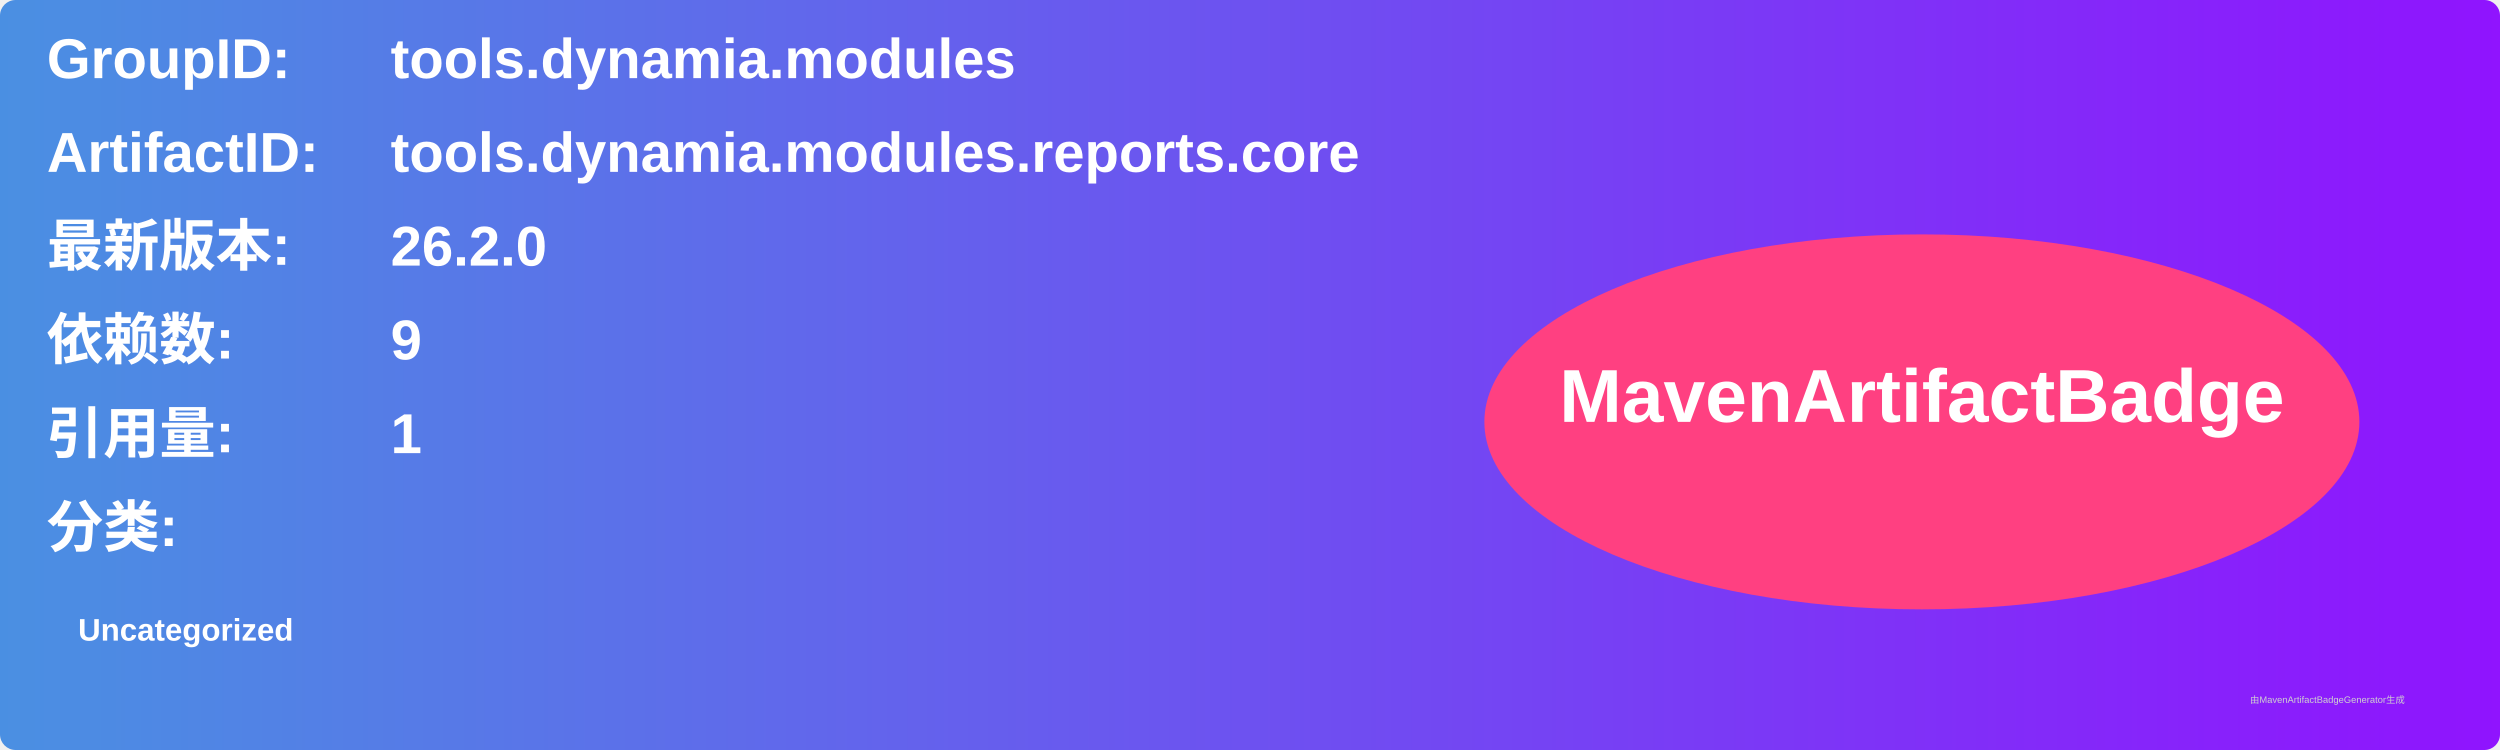
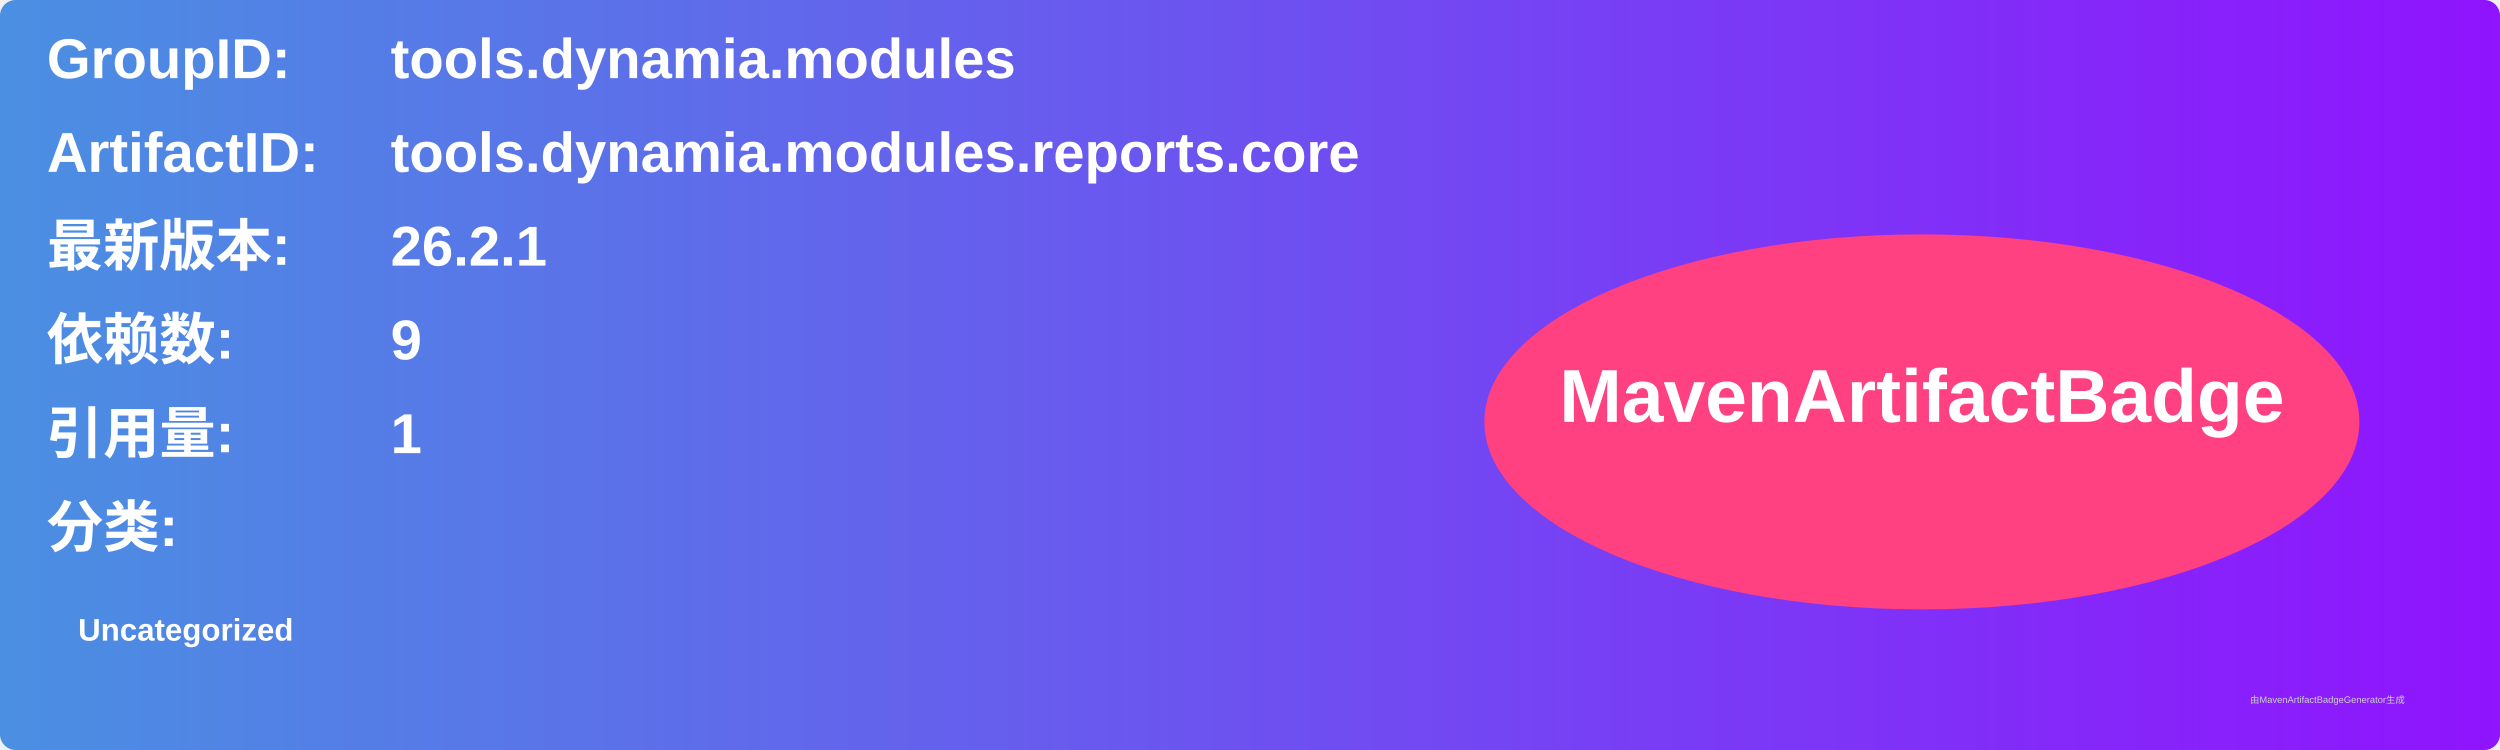
<svg xmlns="http://www.w3.org/2000/svg" width="800" height="240" viewBox="0 0 800 240">
  <linearGradient id="grad" x1="0%" y1="0%" x2="100%" y2="0%">
    <stop offset="0%" stop-color="#4a90e2" />
    <stop offset="100%" stop-color="#9013fe" />
  </linearGradient>
  <rect width="100%" height="100%" rx="5" ry="5" fill="url(#grad)" />
  <g transform="translate(15, 15)">
    <text x="0" y="10" font-family="Arial" font-size="18" fill="white" font-weight="bold" width="260">GroupID:</text>
    <text x="110" y="10" font-family="Arial" font-size="18" fill="white" font-weight="bold" width="460">tools.dynamia.modules</text>
    <text x="0" y="40" font-family="Arial" font-size="18" fill="white" font-weight="bold" width="260">ArtifactID:</text>
    <text x="110" y="40" font-family="Arial" font-size="18" fill="white" font-weight="bold" width="460">tools.dynamia.modules.reports.core</text>
    <text x="0" y="70" font-family="Arial" font-size="18" fill="white" font-weight="bold">最新版本:</text>
    <text x="110" y="70" font-family="Arial" font-size="18" fill="white" font-weight="bold">
-       <tspan font-weight="bold">26.2.0</tspan>
+       <tspan font-weight="bold">26.2.1</tspan>
    </text>
    <text x="0" y="100" font-family="Arial" font-size="18" fill="white" font-weight="bold">依赖数: </text>
    <text x="110" y="100" font-family="Arial" font-size="18" fill="white">
      <tspan font-weight="bold">9</tspan>
    </text>
    <text x="0" y="130" font-family="Arial" font-size="18" fill="white" font-weight="bold">引用量: </text>
    <text x="110" y="130" font-family="Arial" font-size="18" fill="white">
      <tspan font-weight="bold">1</tspan>
    </text>
    <text x="0" y="160" font-family="Arial" font-size="18" fill="white" font-weight="bold">分类:</text>
    <text x="10" y="190" font-family="Arial" font-size="10" fill="white">
      <tspan font-weight="bold">Uncategorized</tspan>
    </text>
    <ellipse cx="600" cy="120" rx="140" ry="60" fill="#ff4081" />
    <text x="600" y="120" text-anchor="middle" font-family="Arial" font-size="24" fill="white" font-weight="bold">MavenArtifactBadge</text>
  </g>
  <text x="720" y="225" font-family="Arial" font-size="3" fill="#d0d0d0">由MavenArtifactBadgeGenerator生成</text>
</svg>
